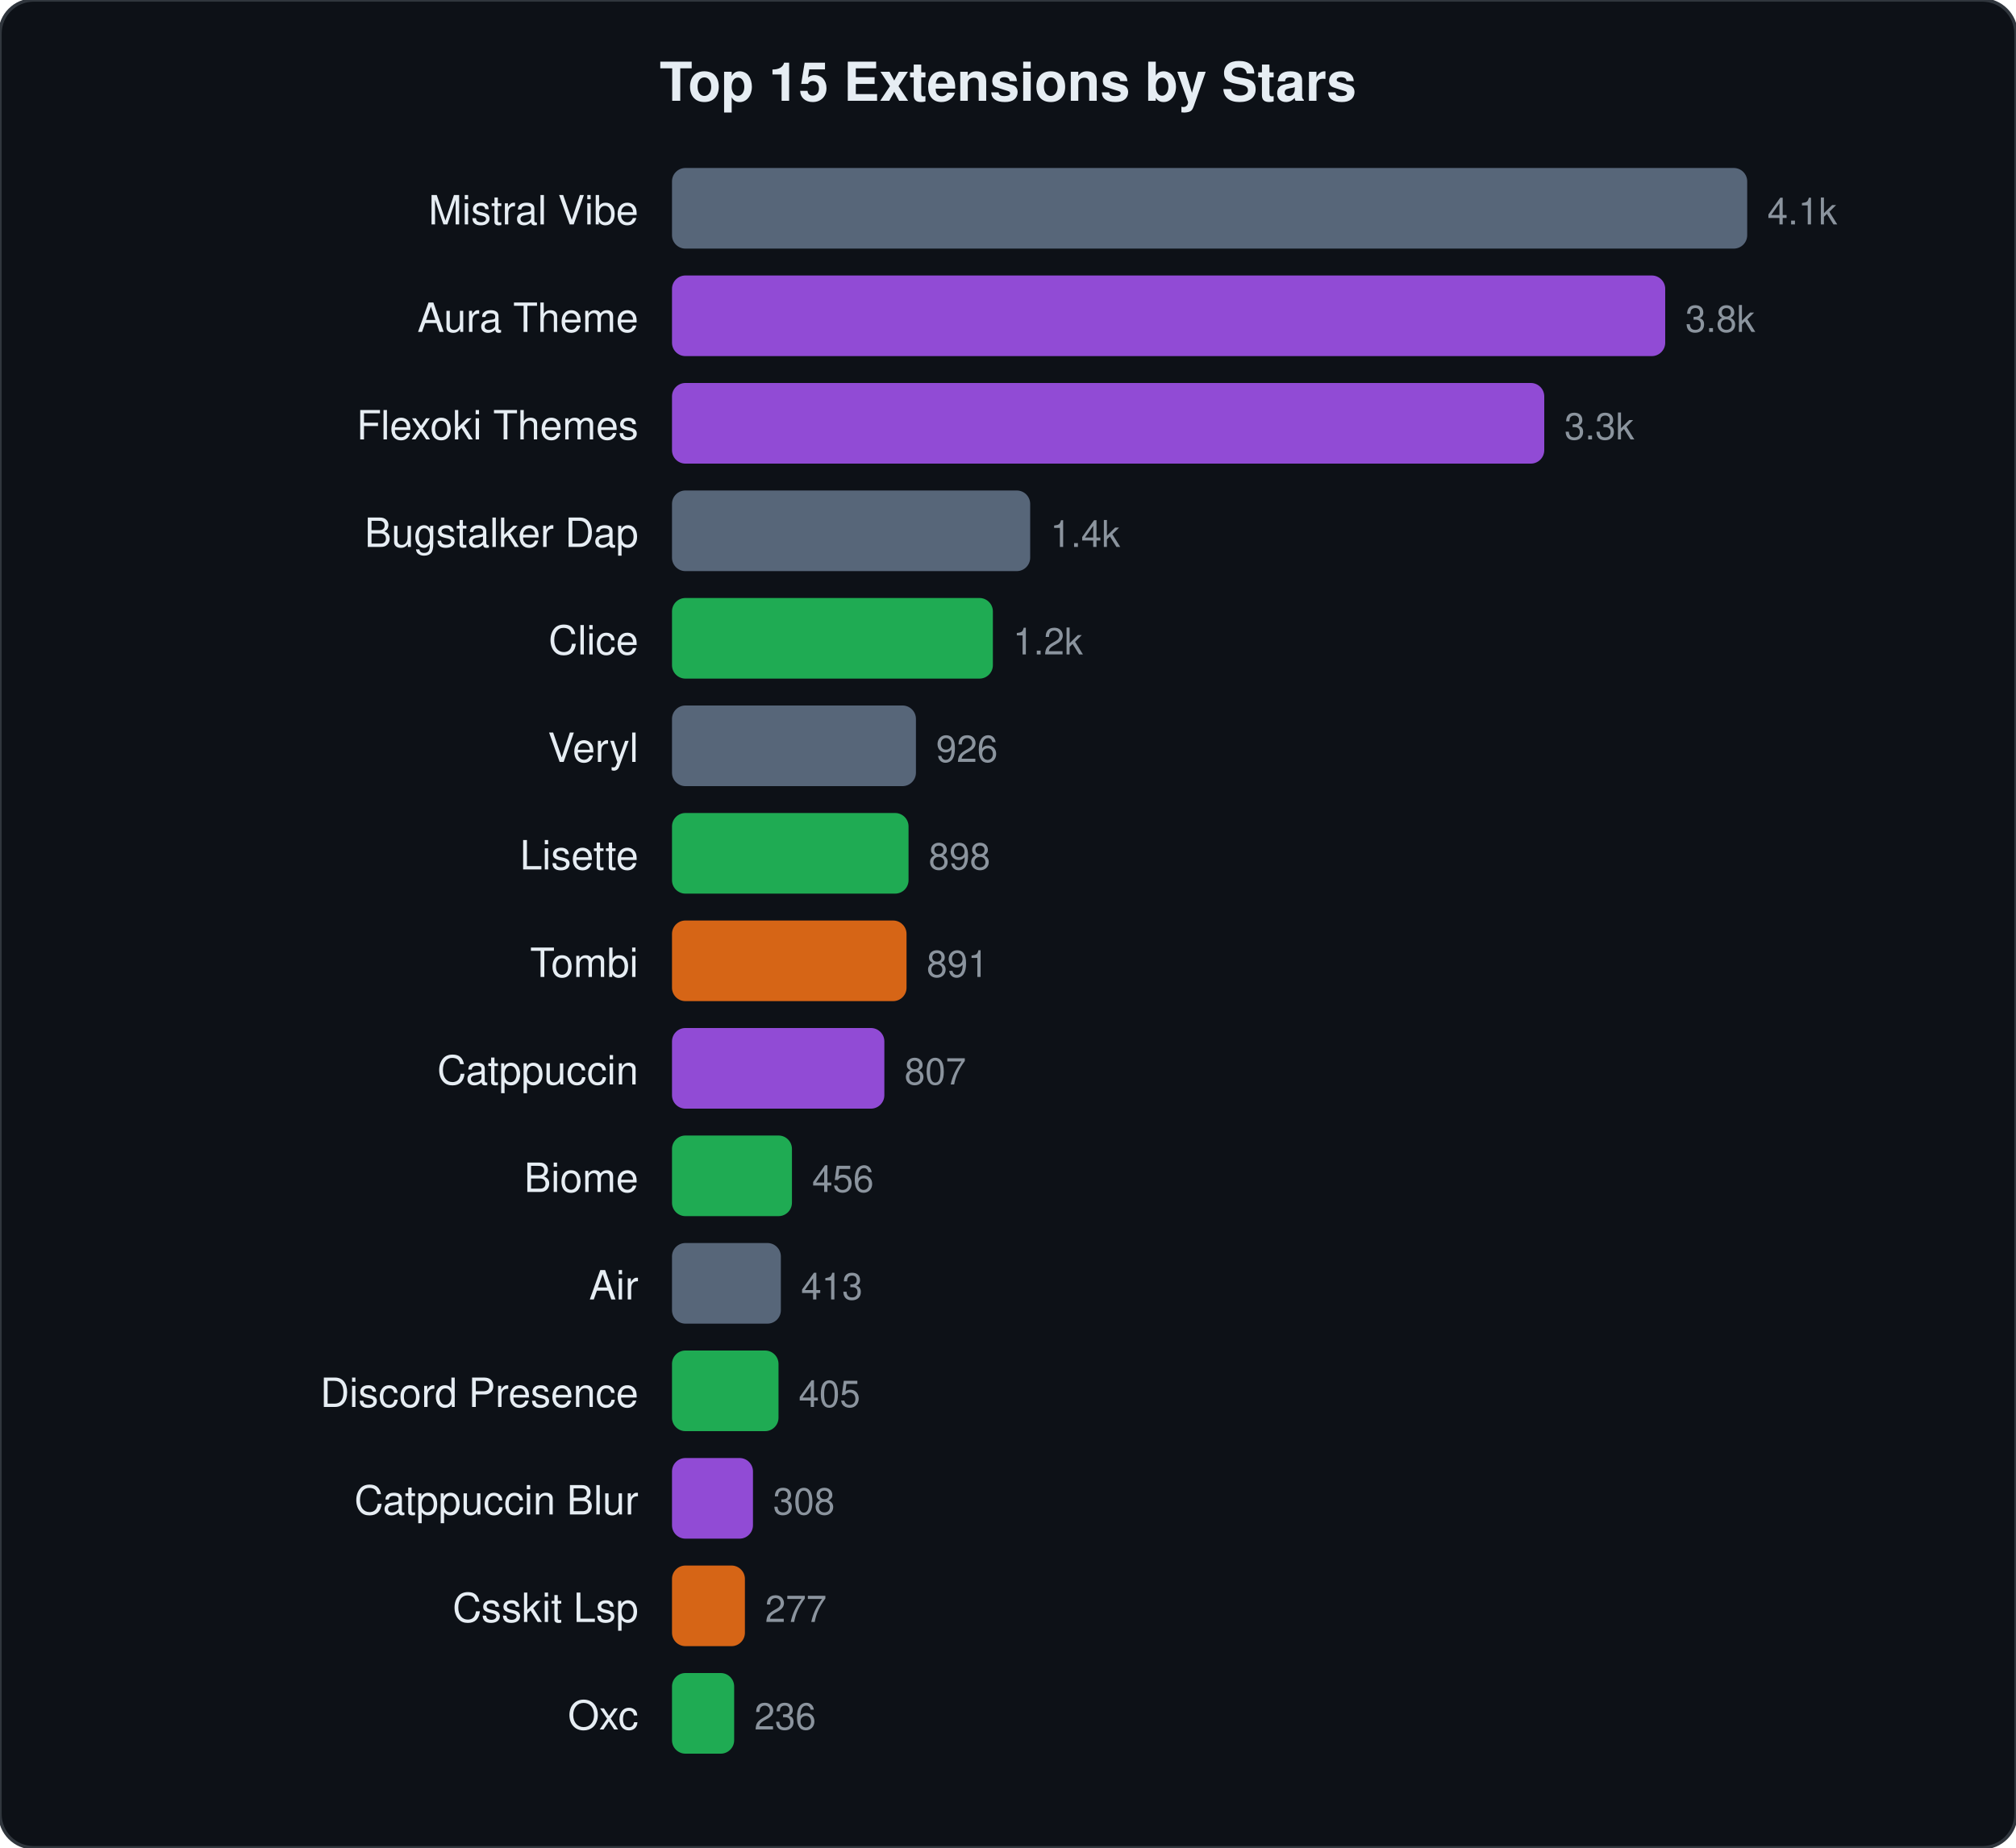
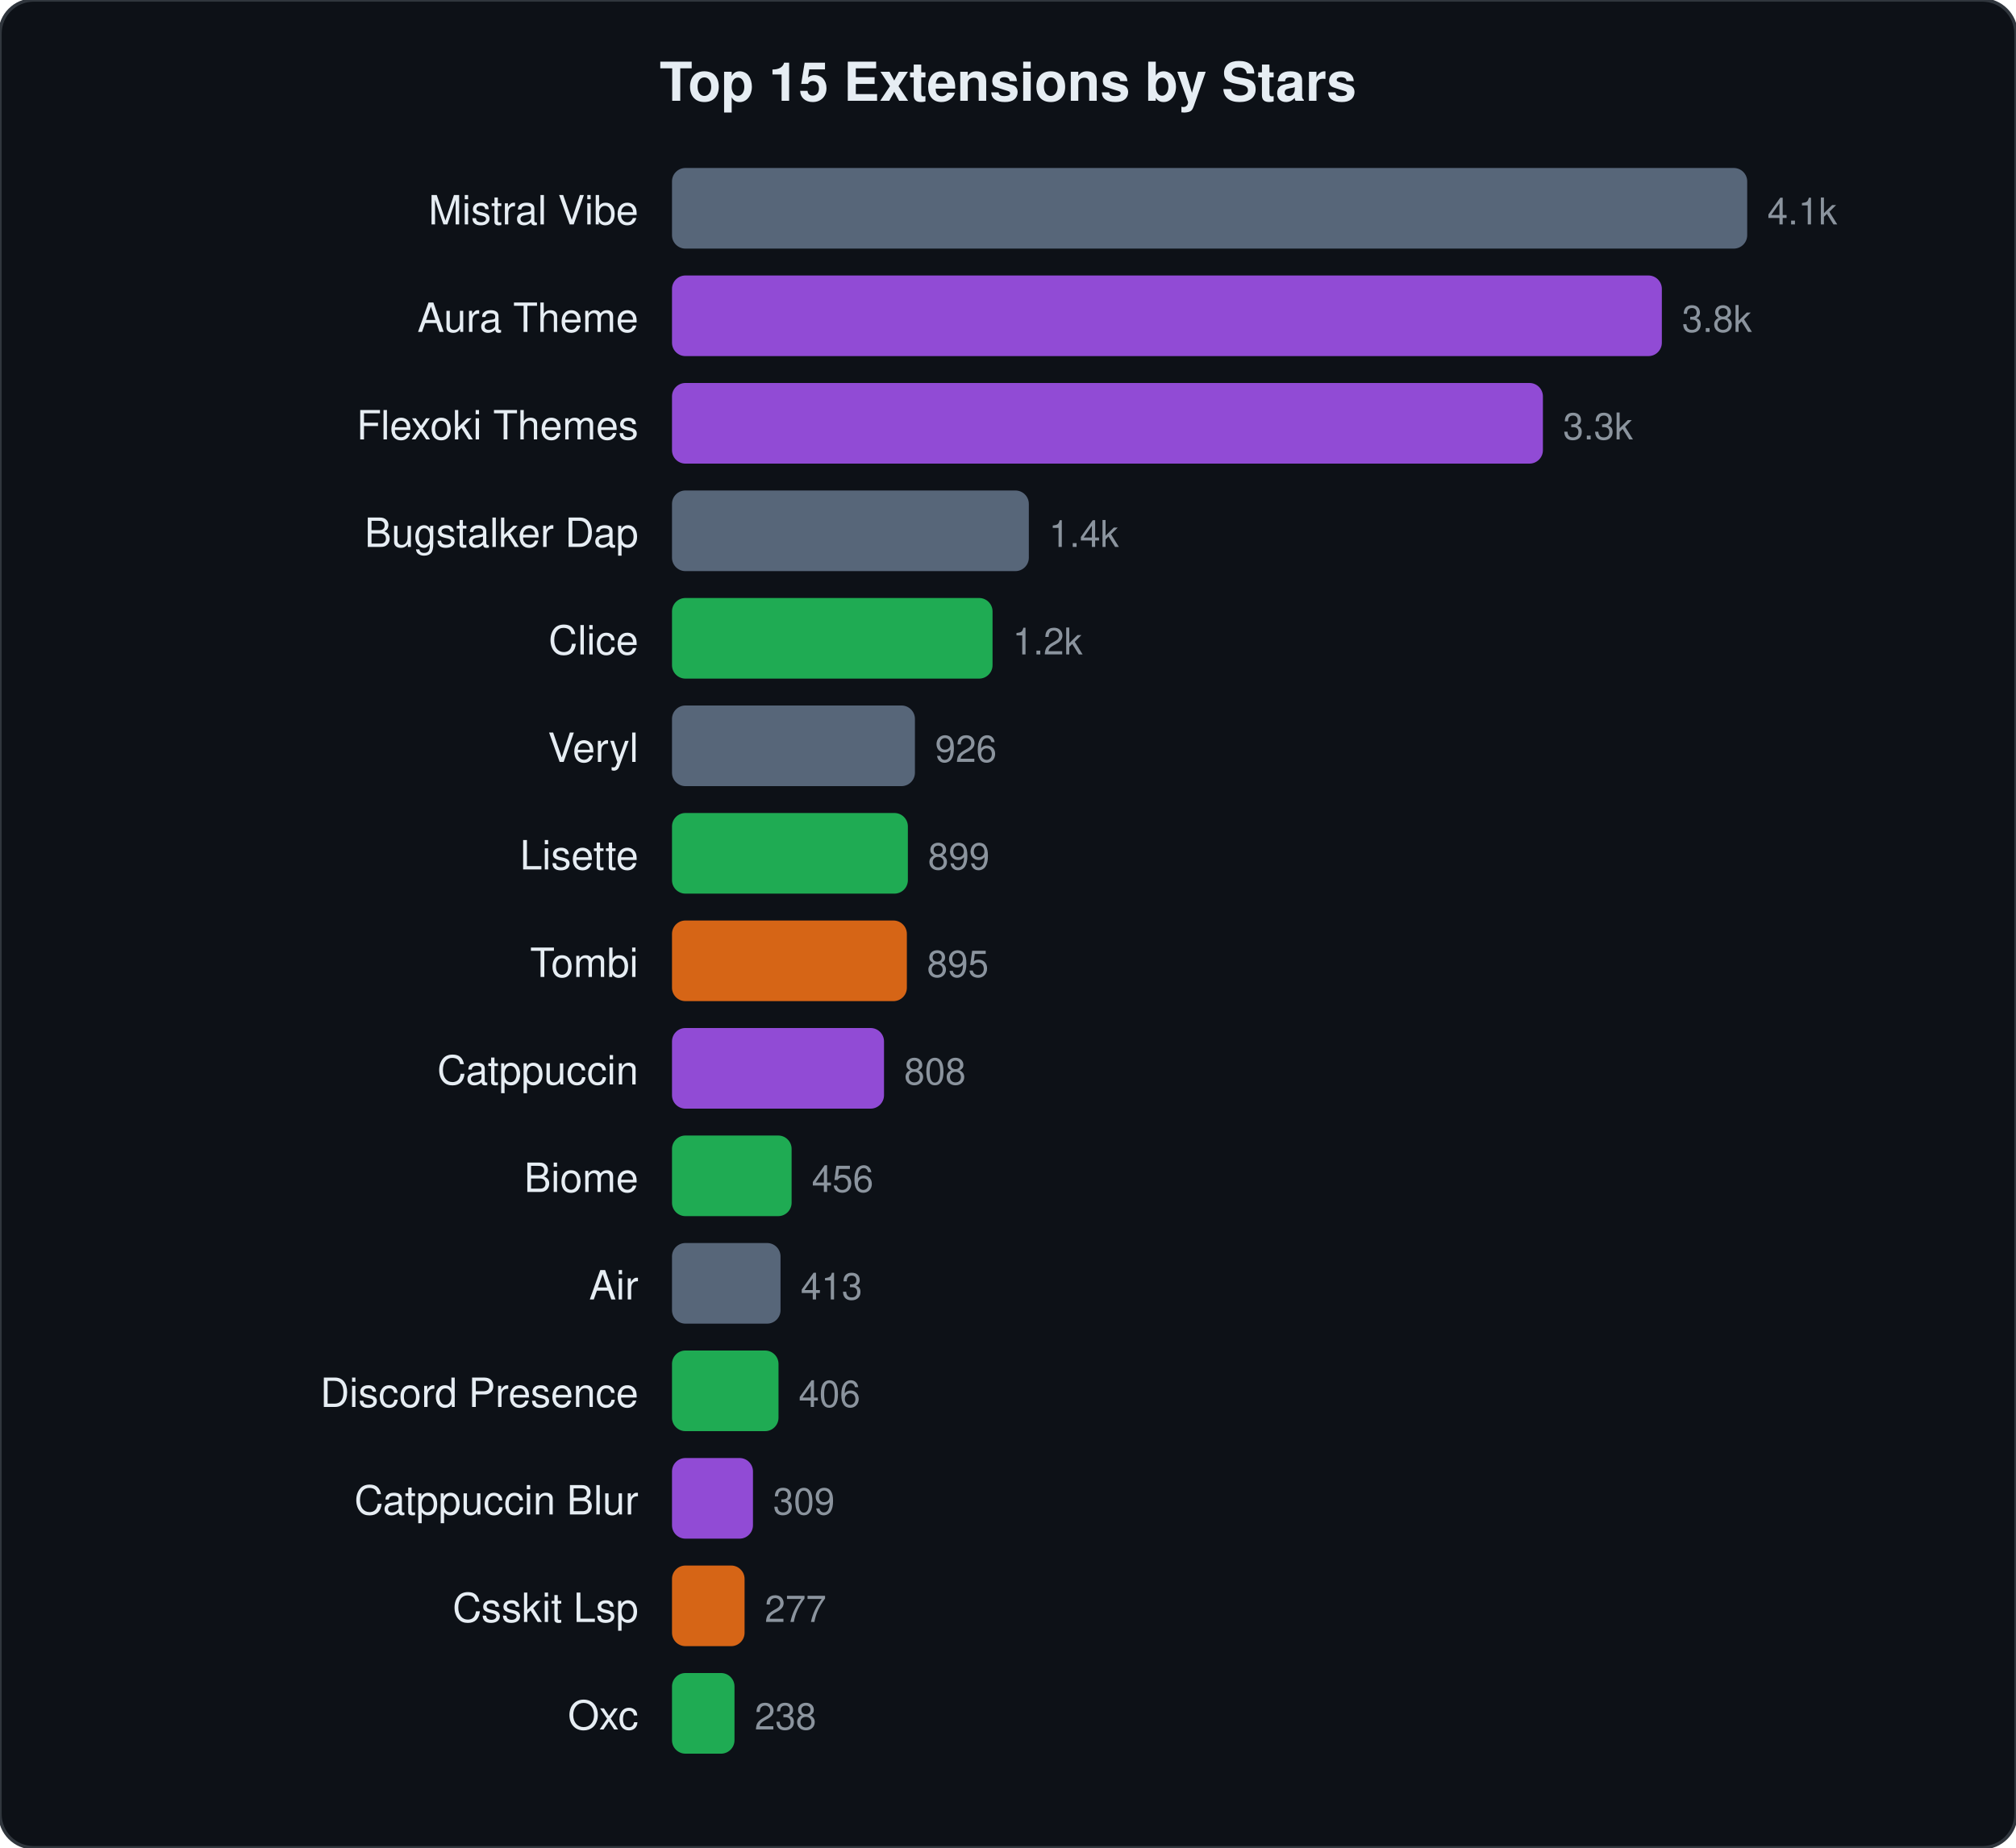
<svg xmlns="http://www.w3.org/2000/svg" viewBox="0 0 600 550" width="600" height="550">
  <style>text{font-family:-apple-system,BlinkMacSystemFont,"Segoe UI",Helvetica,Arial,sans-serif;fill:#e6edf3}.name{font-size:12px}.stars{font-size:11px;fill:#8b949e}.title{font-size:16px;font-weight:600}</style>
  <rect width="600" height="550" rx="10" fill="#0d1117" stroke="#30363d" stroke-width="1" />
  <text x="300" y="30" text-anchor="middle" class="title">Top 15 Extensions by Stars</text>
  <text x="190" y="66.8" text-anchor="end" class="name">Mistral Vibe</text>
  <rect x="200" y="50.0" width="320.0" height="24" rx="4" fill="#64748b" opacity="0.85" />
  <text x="526.0" y="66.8" class="stars">4.1k</text>
  <text x="190" y="98.8" text-anchor="end" class="name">Aura Theme</text>
-   <rect x="200" y="82.0" width="295.6" height="24" rx="4" fill="#a855f7" opacity="0.85" />
-   <text x="501.6" y="98.8" class="stars">3.8k</text>
+   <rect x="200" y="82.0" width="294.6" height="24" rx="4" fill="#a855f7" opacity="0.85" />
+   <text x="500.6" y="98.8" class="stars">3.8k</text>
  <text x="190" y="130.8" text-anchor="end" class="name">Flexoki Themes</text>
-   <rect x="200" y="114.0" width="259.6" height="24" rx="4" fill="#a855f7" opacity="0.85" />
-   <text x="465.6" y="130.8" class="stars">3.3k</text>
+   <rect x="200" y="114.0" width="259.2" height="24" rx="4" fill="#a855f7" opacity="0.85" />
+   <text x="465.2" y="130.8" class="stars">3.3k</text>
  <text x="190" y="162.8" text-anchor="end" class="name">Bugstalker Dap</text>
-   <rect x="200" y="146.0" width="106.6" height="24" rx="4" fill="#64748b" opacity="0.85" />
-   <text x="312.6" y="162.8" class="stars">1.4k</text>
+   <rect x="200" y="146.0" width="106.2" height="24" rx="4" fill="#64748b" opacity="0.85" />
+   <text x="312.2" y="162.8" class="stars">1.4k</text>
  <text x="190" y="194.8" text-anchor="end" class="name">Clice</text>
-   <rect x="200" y="178.0" width="95.5" height="24" rx="4" fill="#22c55e" opacity="0.85" />
-   <text x="301.5" y="194.8" class="stars">1.2k</text>
+   <rect x="200" y="178.0" width="95.4" height="24" rx="4" fill="#22c55e" opacity="0.85" />
+   <text x="301.4" y="194.8" class="stars">1.2k</text>
  <text x="190" y="226.8" text-anchor="end" class="name">Veryl</text>
-   <rect x="200" y="210.0" width="72.6" height="24" rx="4" fill="#64748b" opacity="0.85" />
-   <text x="278.6" y="226.8" class="stars">926</text>
+   <rect x="200" y="210.0" width="72.3" height="24" rx="4" fill="#64748b" opacity="0.85" />
+   <text x="278.3" y="226.8" class="stars">926</text>
  <text x="190" y="258.8" text-anchor="end" class="name">Lisette</text>
-   <rect x="200" y="242.0" width="70.4" height="24" rx="4" fill="#22c55e" opacity="0.85" />
-   <text x="276.4" y="258.8" class="stars">898</text>
+   <rect x="200" y="242.0" width="70.2" height="24" rx="4" fill="#22c55e" opacity="0.85" />
+   <text x="276.2" y="258.8" class="stars">899</text>
  <text x="190" y="290.8" text-anchor="end" class="name">Tombi</text>
-   <rect x="200" y="274.0" width="69.8" height="24" rx="4" fill="#f97316" opacity="0.85" />
-   <text x="275.8" y="290.8" class="stars">891</text>
+   <rect x="200" y="274.0" width="69.9" height="24" rx="4" fill="#f97316" opacity="0.85" />
+   <text x="275.9" y="290.8" class="stars">895</text>
  <text x="190" y="322.8" text-anchor="end" class="name">Catppuccin</text>
-   <rect x="200" y="306.0" width="63.2" height="24" rx="4" fill="#a855f7" opacity="0.85" />
-   <text x="269.2" y="322.8" class="stars">807</text>
+   <rect x="200" y="306.0" width="63.1" height="24" rx="4" fill="#a855f7" opacity="0.85" />
+   <text x="269.1" y="322.8" class="stars">808</text>
  <text x="190" y="354.8" text-anchor="end" class="name">Biome</text>
-   <rect x="200" y="338.0" width="35.7" height="24" rx="4" fill="#22c55e" opacity="0.85" />
-   <text x="241.7" y="354.8" class="stars">456</text>
+   <rect x="200" y="338.0" width="35.6" height="24" rx="4" fill="#22c55e" opacity="0.85" />
+   <text x="241.6" y="354.8" class="stars">456</text>
  <text x="190" y="386.8" text-anchor="end" class="name">Air</text>
-   <rect x="200" y="370.0" width="32.4" height="24" rx="4" fill="#64748b" opacity="0.85" />
-   <text x="238.4" y="386.8" class="stars">413</text>
+   <rect x="200" y="370.0" width="32.3" height="24" rx="4" fill="#64748b" opacity="0.85" />
+   <text x="238.3" y="386.8" class="stars">413</text>
  <text x="190" y="418.8" text-anchor="end" class="name">Discord Presence</text>
  <rect x="200" y="402.0" width="31.7" height="24" rx="4" fill="#22c55e" opacity="0.85" />
-   <text x="237.7" y="418.8" class="stars">405</text>
+   <text x="237.7" y="418.8" class="stars">406</text>
  <text x="190" y="450.8" text-anchor="end" class="name">Catppuccin Blur</text>
  <rect x="200" y="434.0" width="24.1" height="24" rx="4" fill="#a855f7" opacity="0.85" />
-   <text x="230.1" y="450.8" class="stars">308</text>
+   <text x="230.1" y="450.8" class="stars">309</text>
  <text x="190" y="482.8" text-anchor="end" class="name">Csskit Lsp</text>
-   <rect x="200" y="466.0" width="21.7" height="24" rx="4" fill="#f97316" opacity="0.85" />
-   <text x="227.7" y="482.8" class="stars">277</text>
+   <rect x="200" y="466.0" width="21.6" height="24" rx="4" fill="#f97316" opacity="0.85" />
+   <text x="227.6" y="482.8" class="stars">277</text>
  <text x="190" y="514.8" text-anchor="end" class="name">Oxc</text>
-   <rect x="200" y="498.0" width="18.5" height="24" rx="4" fill="#22c55e" opacity="0.85" />
-   <text x="224.5" y="514.8" class="stars">236</text>
+   <rect x="200" y="498.0" width="18.6" height="24" rx="4" fill="#22c55e" opacity="0.85" />
+   <text x="224.6" y="514.8" class="stars">238</text>
</svg>
